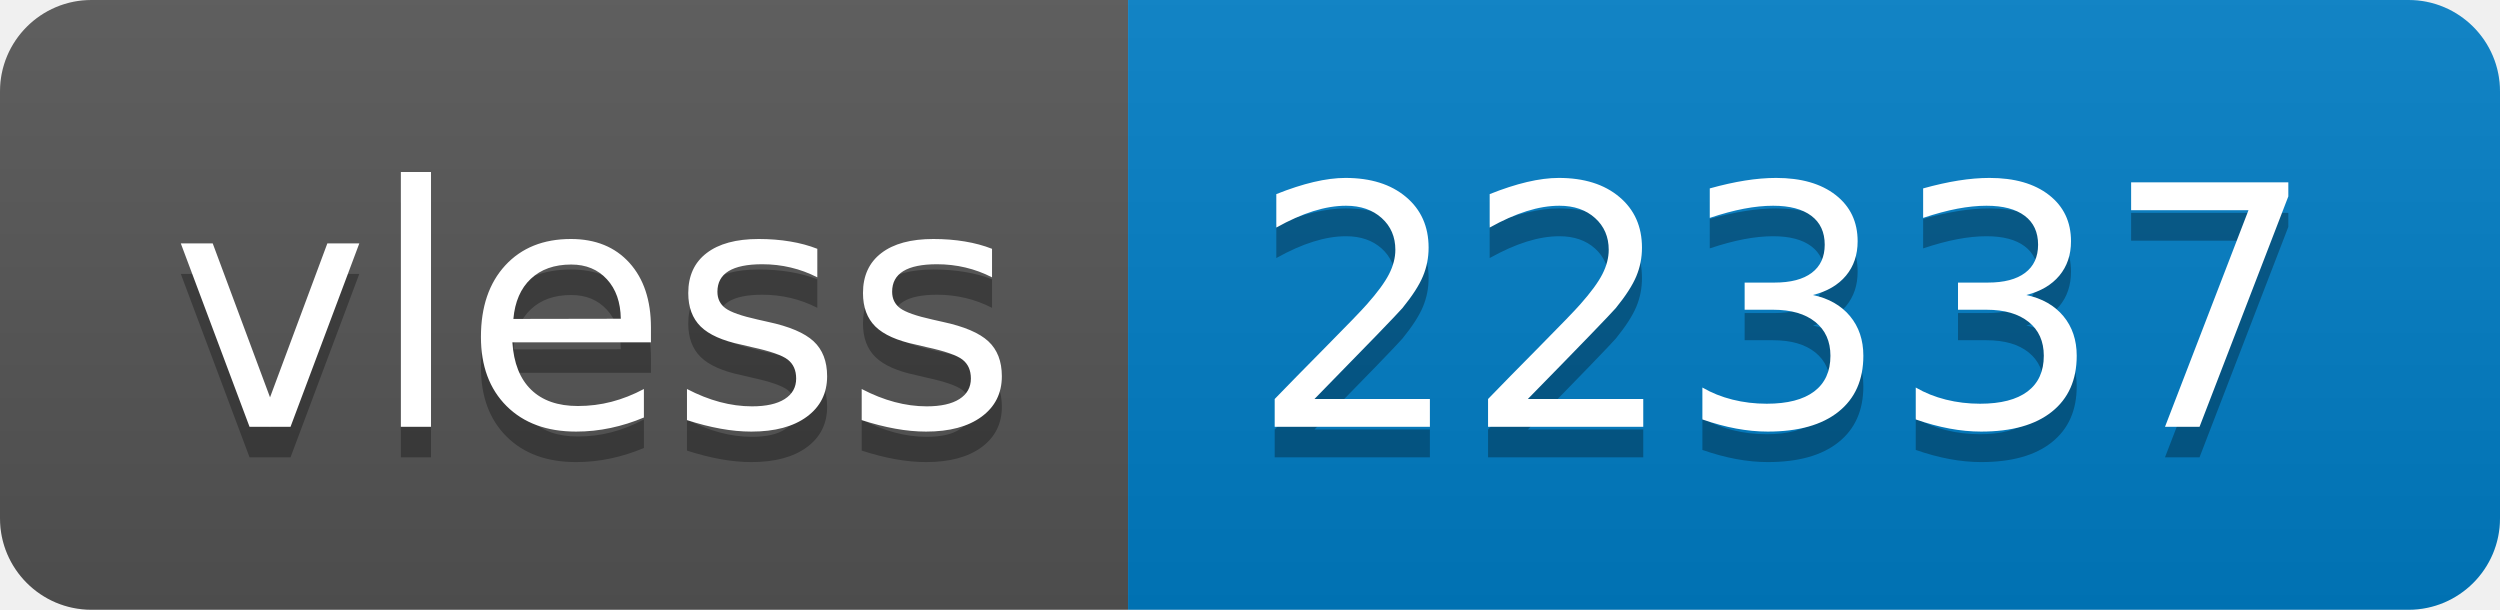
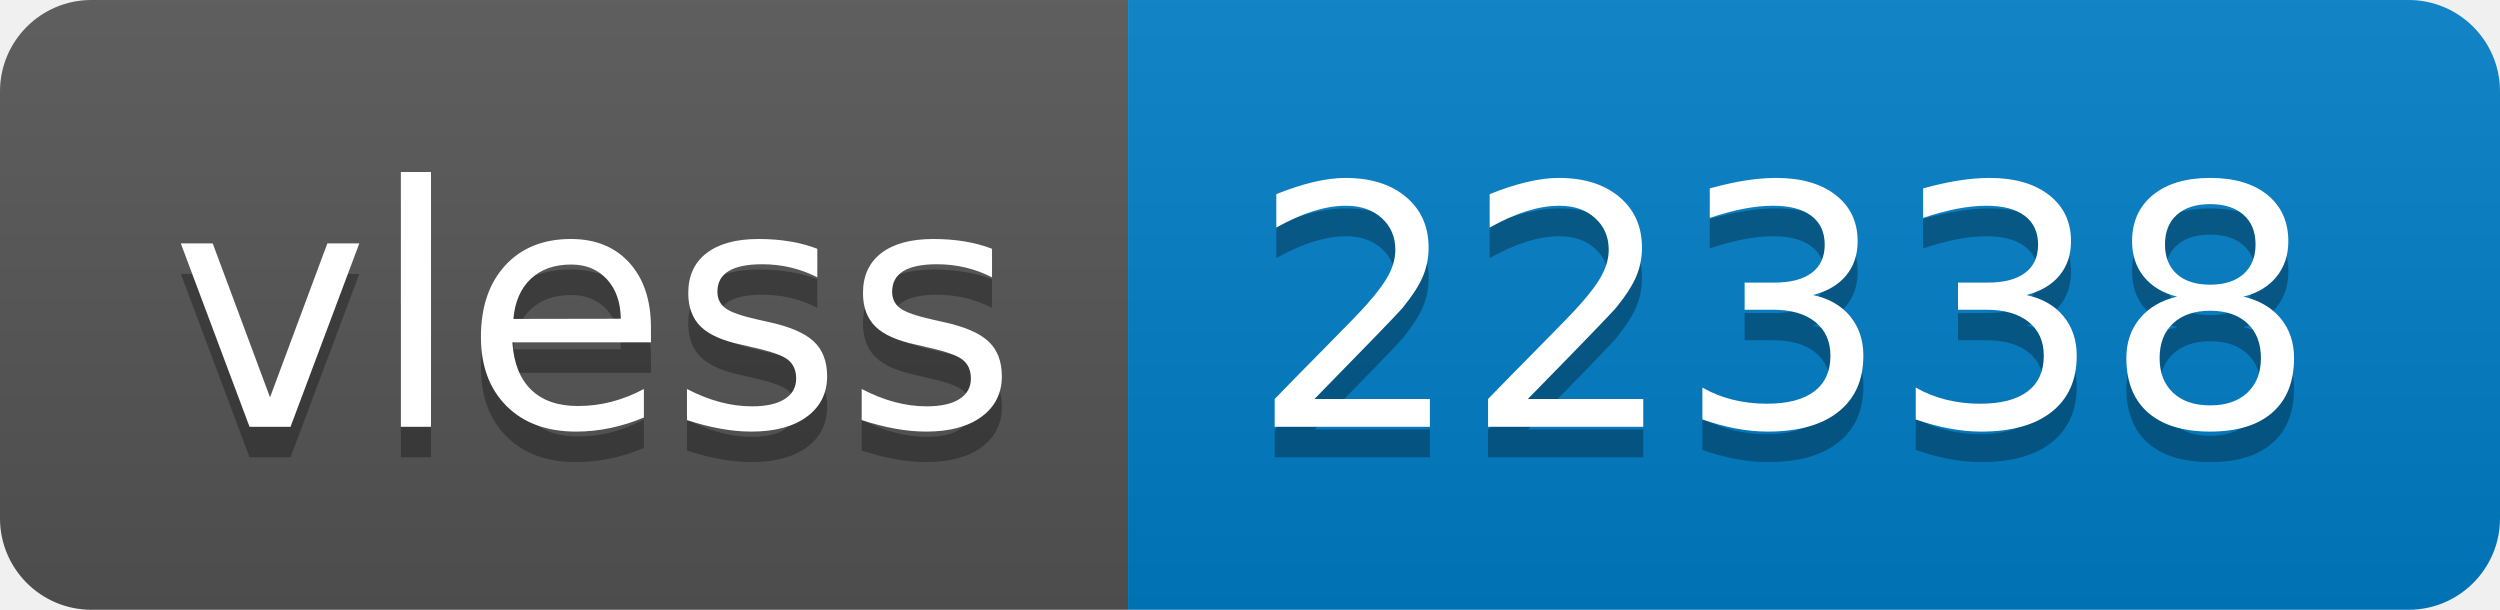
- <svg xmlns="http://www.w3.org/2000/svg" width="82" height="20" role="img" aria-label="vless: 22337">
+ <svg xmlns="http://www.w3.org/2000/svg" width="82" height="20" role="img" aria-label="vless: 22338">
  <linearGradient id="s" x2="0" y2="100%">
    <stop offset="0" stop-color="#bbb" stop-opacity=".1" />
    <stop offset="1" stop-opacity=".1" />
  </linearGradient>
  <clipPath id="r">
    <rect width="82" height="20" rx="3" fill="#fff" />
  </clipPath>
  <g clip-path="url(#r)">
    <rect width="37" height="20" fill="#555" />
    <rect x="37" width="45" height="20" fill="#007ec6" />
    <rect width="82" height="20" fill="url(#s)" />
  </g>
  <g fill="#fff" text-anchor="middle" font-family="Verdana,Geneva,DejaVu Sans,sans-serif" text-rendering="geometricPrecision" font-size="110">
    <text aria-hidden="true" x="195" y="150" fill="#010101" fill-opacity=".3" transform="scale(.1)" textLength="270">vless</text>
    <text x="195" y="140" transform="scale(.1)" fill="#fff" textLength="270">vless</text>
-     <text aria-hidden="true" x="585" y="150" fill="#010101" fill-opacity=".3" transform="scale(.1)" textLength="350">22337</text>
-     <text x="585" y="140" transform="scale(.1)" fill="#fff" textLength="350">22337</text>
+     <text aria-hidden="true" x="585" y="150" fill="#010101" fill-opacity=".3" transform="scale(.1)" textLength="350">22338</text>
+     <text x="585" y="140" transform="scale(.1)" fill="#fff" textLength="350">22338</text>
  </g>
</svg>
